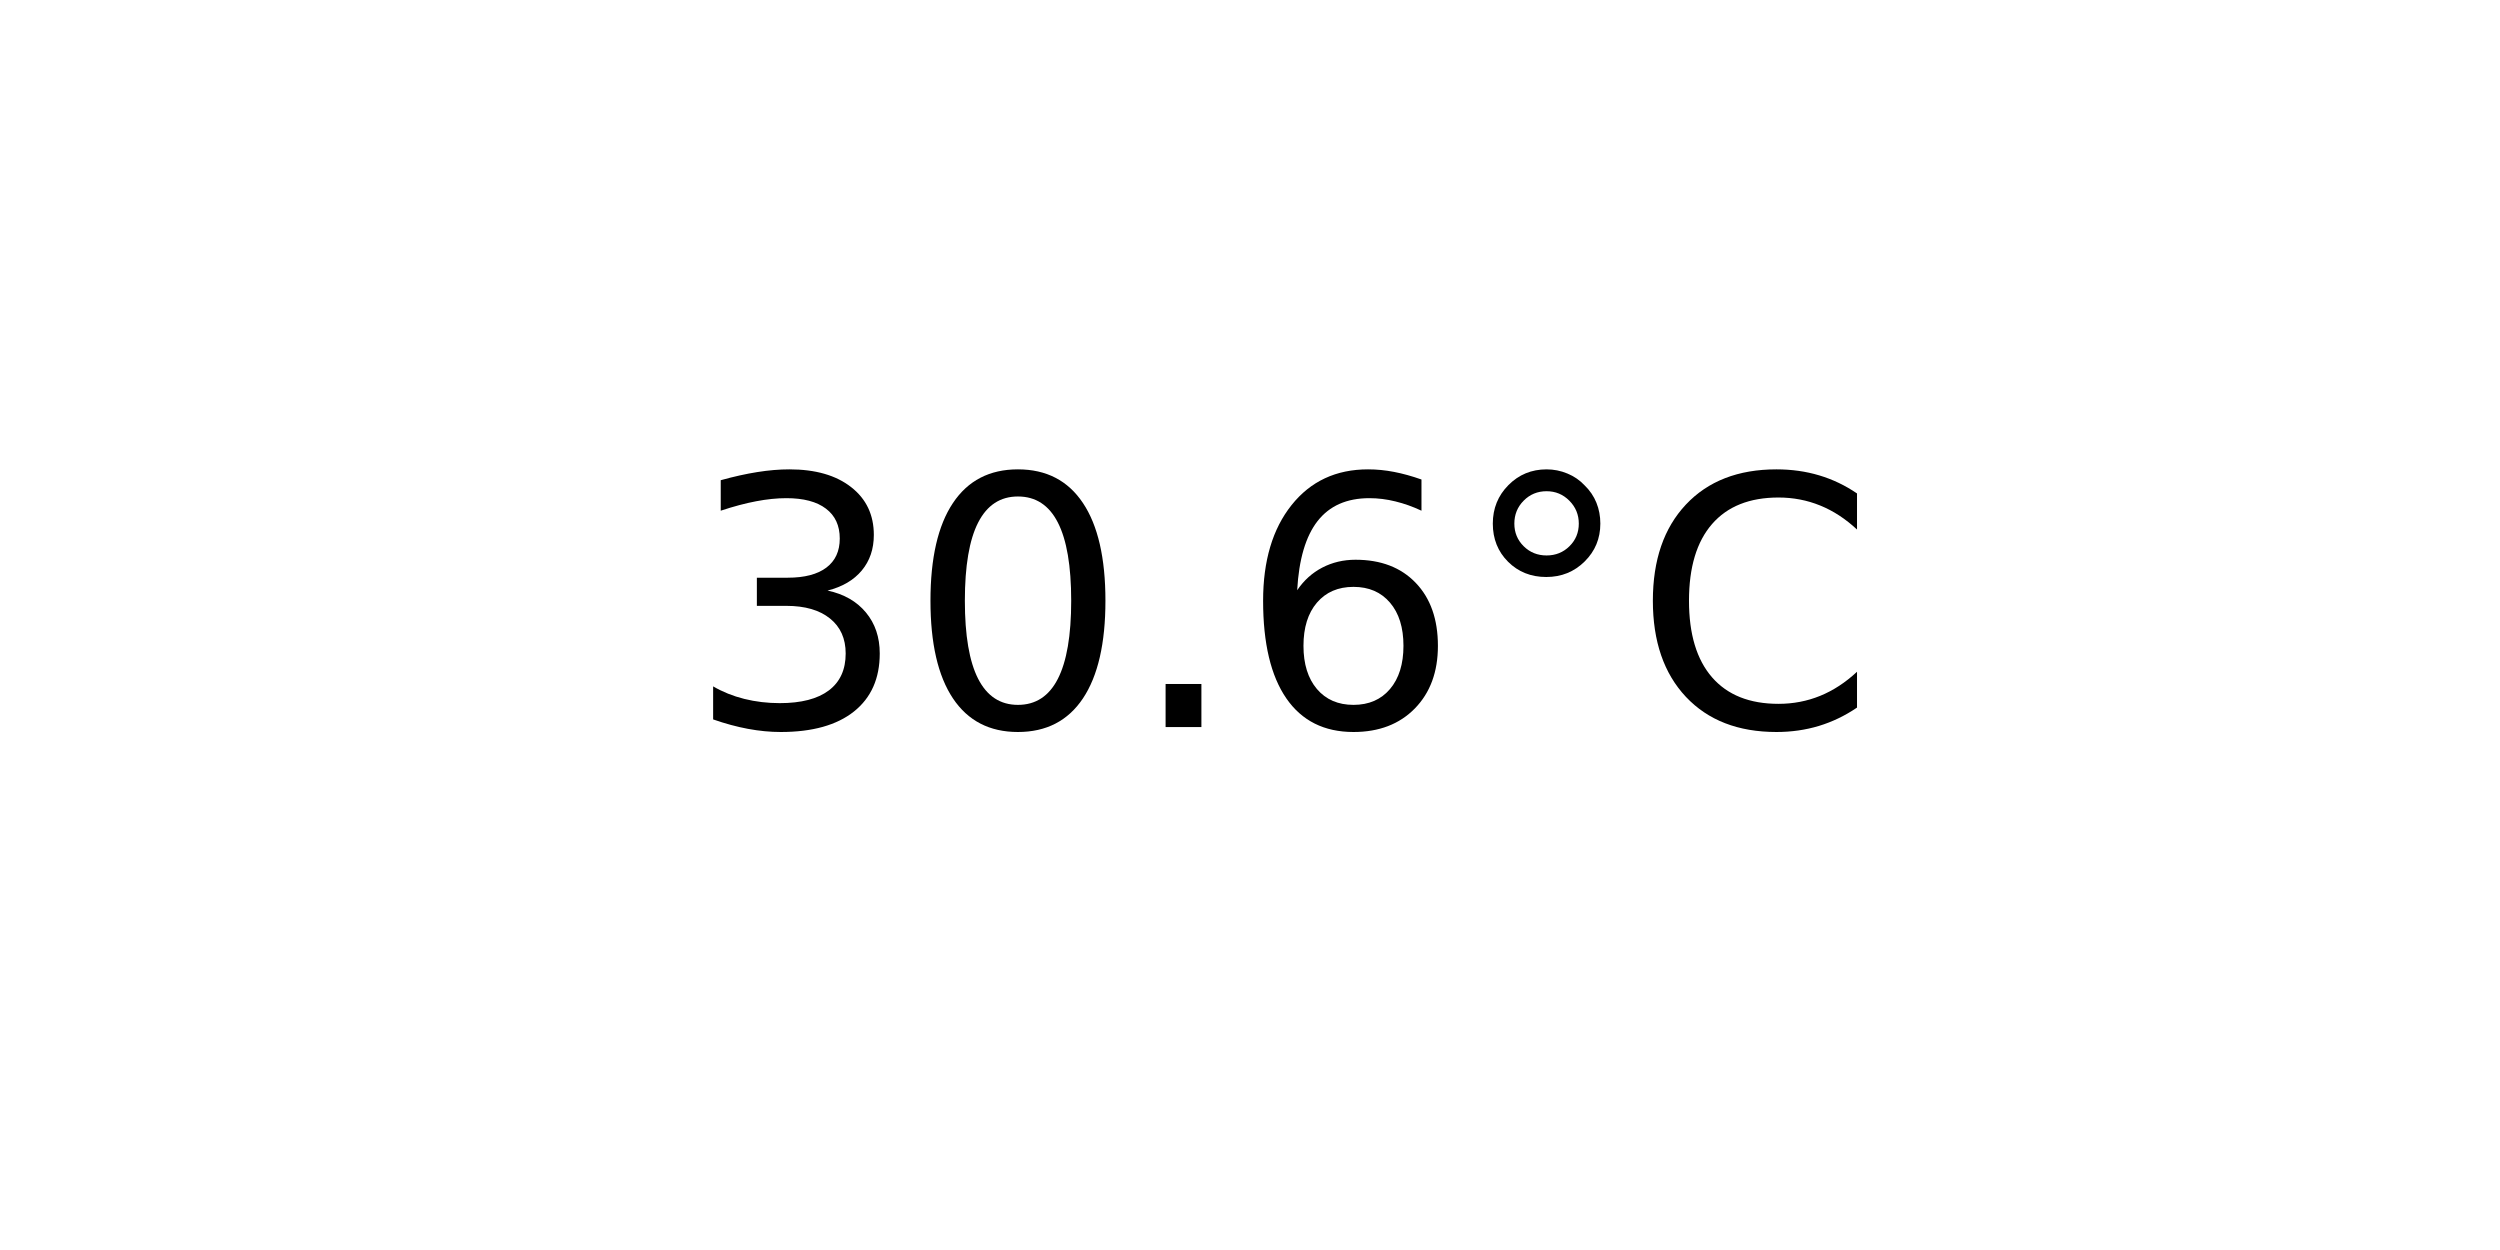
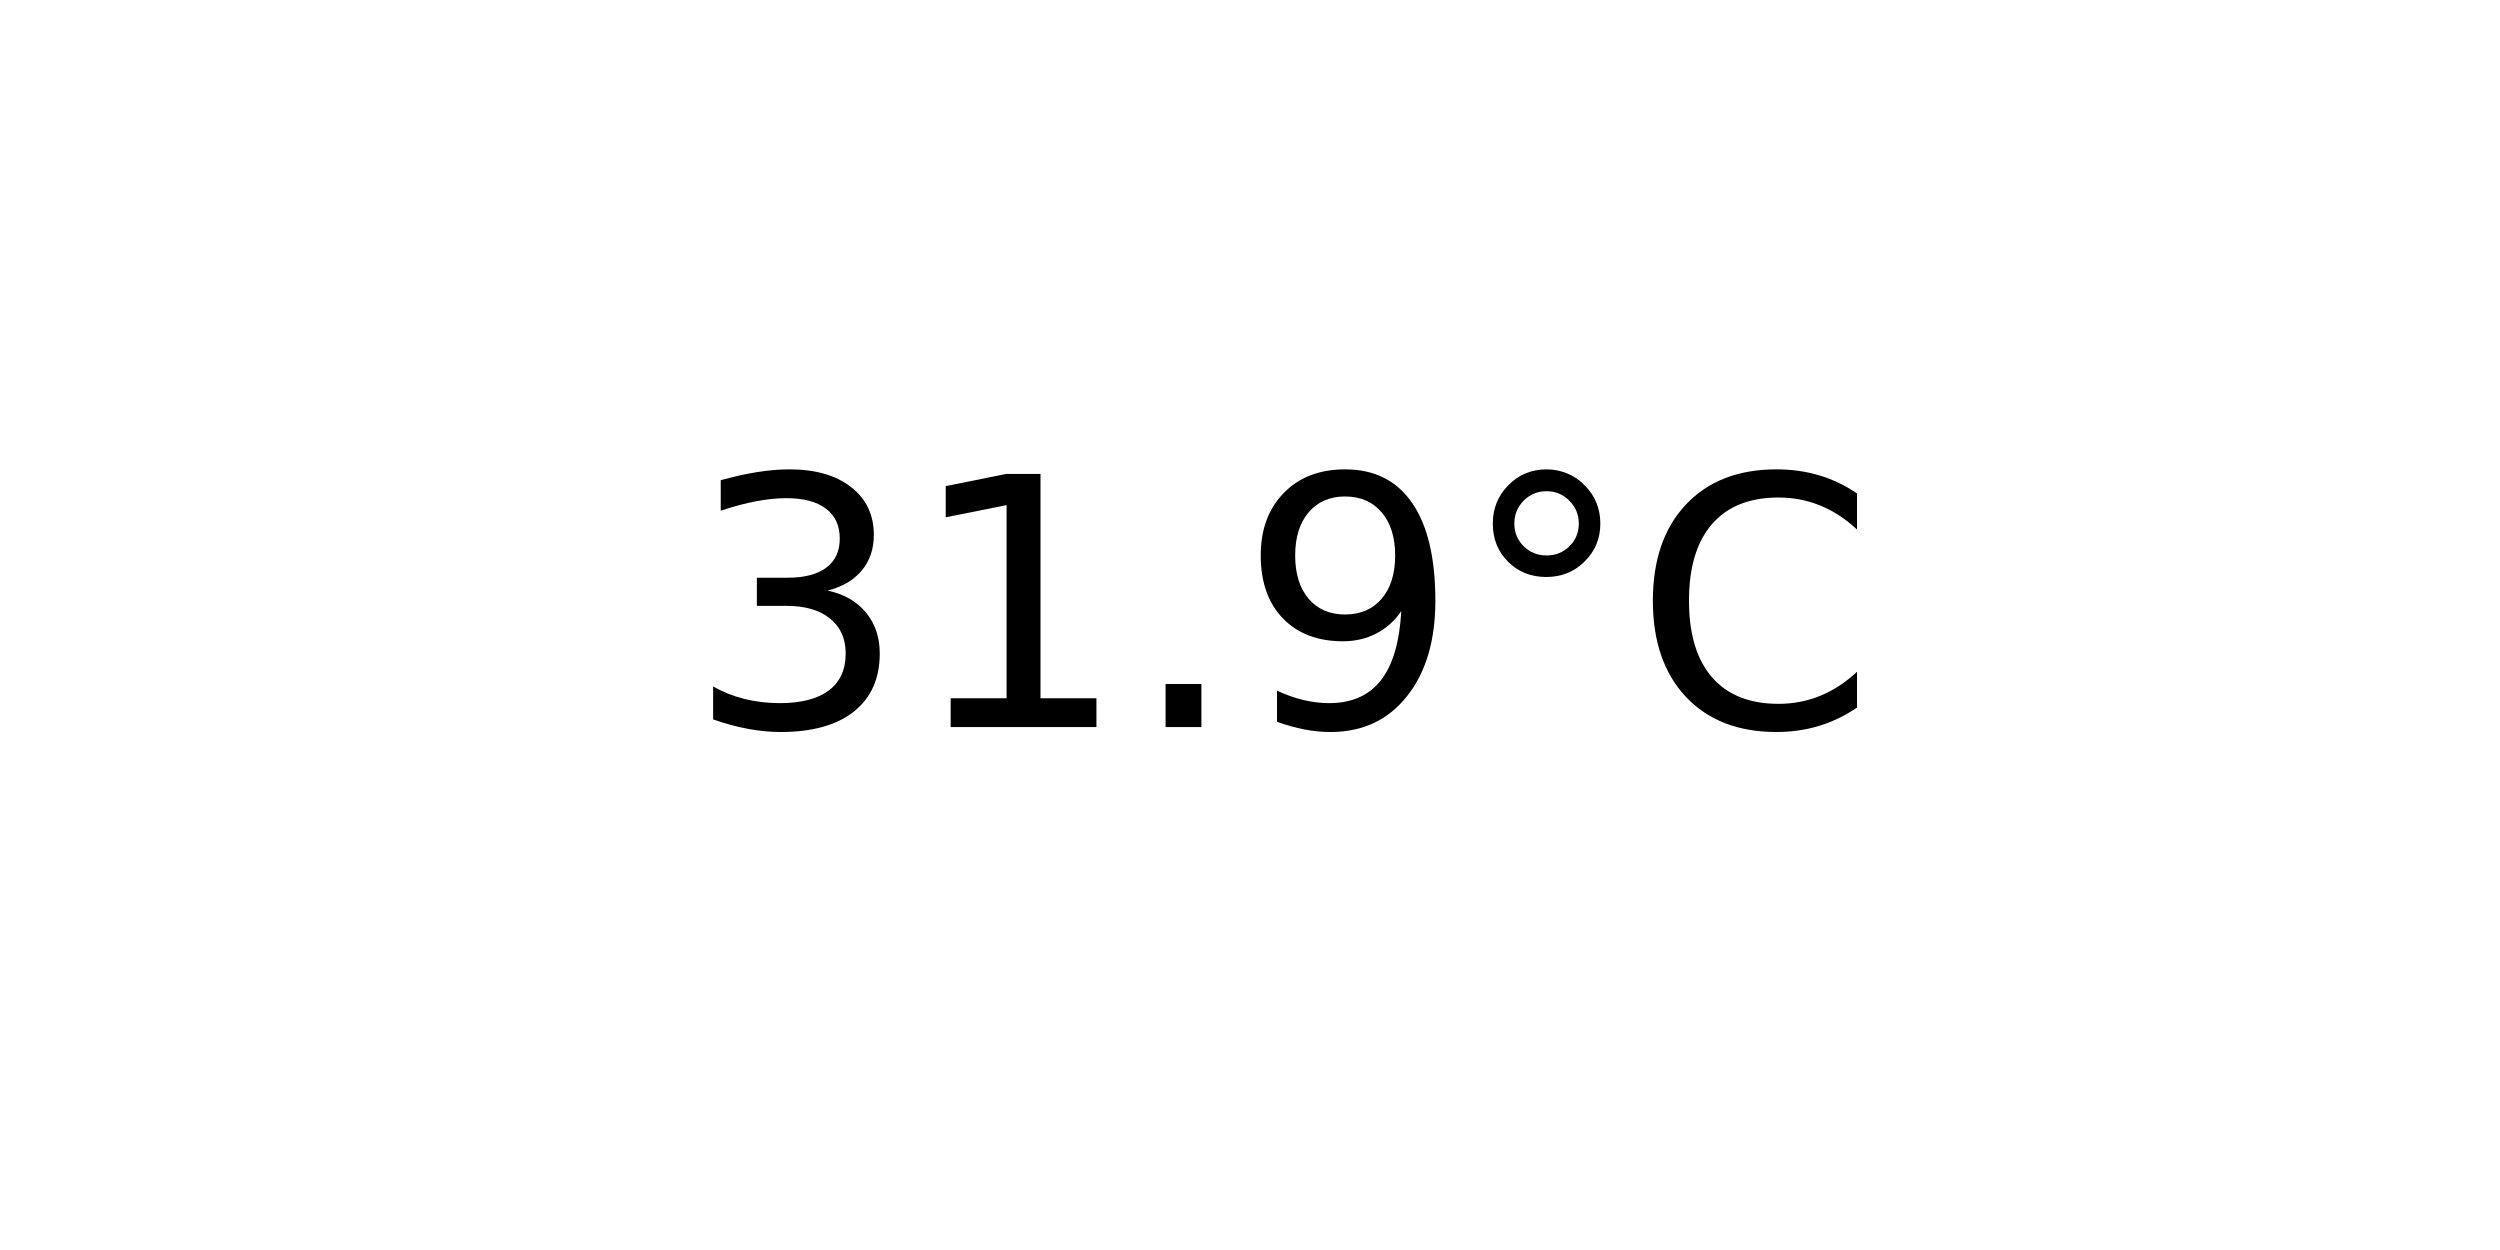
<svg xmlns="http://www.w3.org/2000/svg" xmlns:xlink="http://www.w3.org/1999/xlink" width="72pt" height="36pt" viewBox="0 0 72 36" version="1.1">
  <defs>
    <style type="text/css">*{stroke-linejoin: round; stroke-linecap: butt}</style>
  </defs>
  <g id="figure_1">
    <g id="axes_1">
      <g id="text_1">
        <g transform="translate(19.77578 20.93937) scale(0.1 -0.1)">
          <defs>
            <path id="DejaVuSans-33" d="M 2597 2516  Q 3050 2419 3304 2112  Q 3559 1806 3559 1356  Q 3559 666 3084 287  Q 2609 -91 1734 -91  Q 1441 -91 1130 -33  Q 819 25 488 141  L 488 750  Q 750 597 1062 519  Q 1375 441 1716 441  Q 2309 441 2620 675  Q 2931 909 2931 1356  Q 2931 1769 2642 2001  Q 2353 2234 1838 2234  L 1294 2234  L 1294 2753  L 1863 2753  Q 2328 2753 2575 2939  Q 2822 3125 2822 3475  Q 2822 3834 2567 4026  Q 2313 4219 1838 4219  Q 1578 4219 1281 4162  Q 984 4106 628 3988  L 628 4550  Q 988 4650 1302 4700  Q 1616 4750 1894 4750  Q 2613 4750 3031 4423  Q 3450 4097 3450 3541  Q 3450 3153 3228 2886  Q 3006 2619 2597 2516  z " transform="scale(0.015625)" />
-             <path id="DejaVuSans-30" d="M 2034 4250  Q 1547 4250 1301 3770  Q 1056 3291 1056 2328  Q 1056 1369 1301 889  Q 1547 409 2034 409  Q 2525 409 2770 889  Q 3016 1369 3016 2328  Q 3016 3291 2770 3770  Q 2525 4250 2034 4250  z M 2034 4750  Q 2819 4750 3233 4129  Q 3647 3509 3647 2328  Q 3647 1150 3233 529  Q 2819 -91 2034 -91  Q 1250 -91 836 529  Q 422 1150 422 2328  Q 422 3509 836 4129  Q 1250 4750 2034 4750  z " transform="scale(0.015625)" />
+             <path id="DejaVuSans-31" d="M 794 531  L 1825 531  L 1825 4091  L 703 3866  L 703 4441  L 1819 4666  L 2450 4666  L 2450 531  L 3481 531  L 3481 0  L 794 0  L 794 531  z " transform="scale(0.015625)" />
            <path id="DejaVuSans-2e" d="M 684 794  L 1344 794  L 1344 0  L 684 0  L 684 794  z " transform="scale(0.015625)" />
-             <path id="DejaVuSans-36" d="M 2113 2584  Q 1688 2584 1439 2293  Q 1191 2003 1191 1497  Q 1191 994 1439 701  Q 1688 409 2113 409  Q 2538 409 2786 701  Q 3034 994 3034 1497  Q 3034 2003 2786 2293  Q 2538 2584 2113 2584  z M 3366 4563  L 3366 3988  Q 3128 4100 2886 4159  Q 2644 4219 2406 4219  Q 1781 4219 1451 3797  Q 1122 3375 1075 2522  Q 1259 2794 1537 2939  Q 1816 3084 2150 3084  Q 2853 3084 3261 2657  Q 3669 2231 3669 1497  Q 3669 778 3244 343  Q 2819 -91 2113 -91  Q 1303 -91 875 529  Q 447 1150 447 2328  Q 447 3434 972 4092  Q 1497 4750 2381 4750  Q 2619 4750 2861 4703  Q 3103 4656 3366 4563  z " transform="scale(0.015625)" />
+             <path id="DejaVuSans-39" d="M 703 97  L 703 672  Q 941 559 1184 500  Q 1428 441 1663 441  Q 2288 441 2617 861  Q 2947 1281 2994 2138  Q 2813 1869 2534 1725  Q 2256 1581 1919 1581  Q 1219 1581 811 2004  Q 403 2428 403 3163  Q 403 3881 828 4315  Q 1253 4750 1959 4750  Q 2769 4750 3195 4129  Q 3622 3509 3622 2328  Q 3622 1225 3098 567  Q 2575 -91 1691 -91  Q 1453 -91 1209 -44  Q 966 3 703 97  z M 1959 2075  Q 2384 2075 2632 2365  Q 2881 2656 2881 3163  Q 2881 3666 2632 3958  Q 2384 4250 1959 4250  Q 1534 4250 1286 3958  Q 1038 3666 1038 3163  Q 1038 2656 1286 2365  Q 1534 2075 1959 2075  z " transform="scale(0.015625)" />
            <path id="DejaVuSans-b0" d="M 1600 4347  Q 1350 4347 1178 4173  Q 1006 4000 1006 3750  Q 1006 3503 1178 3333  Q 1350 3163 1600 3163  Q 1850 3163 2022 3333  Q 2194 3503 2194 3750  Q 2194 3997 2020 4172  Q 1847 4347 1600 4347  z M 1600 4750  Q 1800 4750 1984 4673  Q 2169 4597 2303 4453  Q 2447 4313 2519 4134  Q 2591 3956 2591 3750  Q 2591 3338 2302 3052  Q 2013 2766 1594 2766  Q 1172 2766 890 3047  Q 609 3328 609 3750  Q 609 4169 896 4459  Q 1184 4750 1600 4750  z " transform="scale(0.015625)" />
            <path id="DejaVuSans-43" d="M 4122 4306  L 4122 3641  Q 3803 3938 3442 4084  Q 3081 4231 2675 4231  Q 1875 4231 1450 3742  Q 1025 3253 1025 2328  Q 1025 1406 1450 917  Q 1875 428 2675 428  Q 3081 428 3442 575  Q 3803 722 4122 1019  L 4122 359  Q 3791 134 3420 21  Q 3050 -91 2638 -91  Q 1578 -91 968 557  Q 359 1206 359 2328  Q 359 3453 968 4101  Q 1578 4750 2638 4750  Q 3056 4750 3426 4639  Q 3797 4528 4122 4306  z " transform="scale(0.015625)" />
          </defs>
          <use xlink:href="#DejaVuSans-33" />
-           <use xlink:href="#DejaVuSans-30" x="63.623" />
+           <use xlink:href="#DejaVuSans-31" x="63.623" />
          <use xlink:href="#DejaVuSans-2e" x="127.246" />
-           <use xlink:href="#DejaVuSans-36" x="159.033" />
+           <use xlink:href="#DejaVuSans-39" x="159.033" />
          <use xlink:href="#DejaVuSans-b0" x="222.656" />
          <use xlink:href="#DejaVuSans-43" x="272.656" />
        </g>
      </g>
    </g>
  </g>
</svg>
